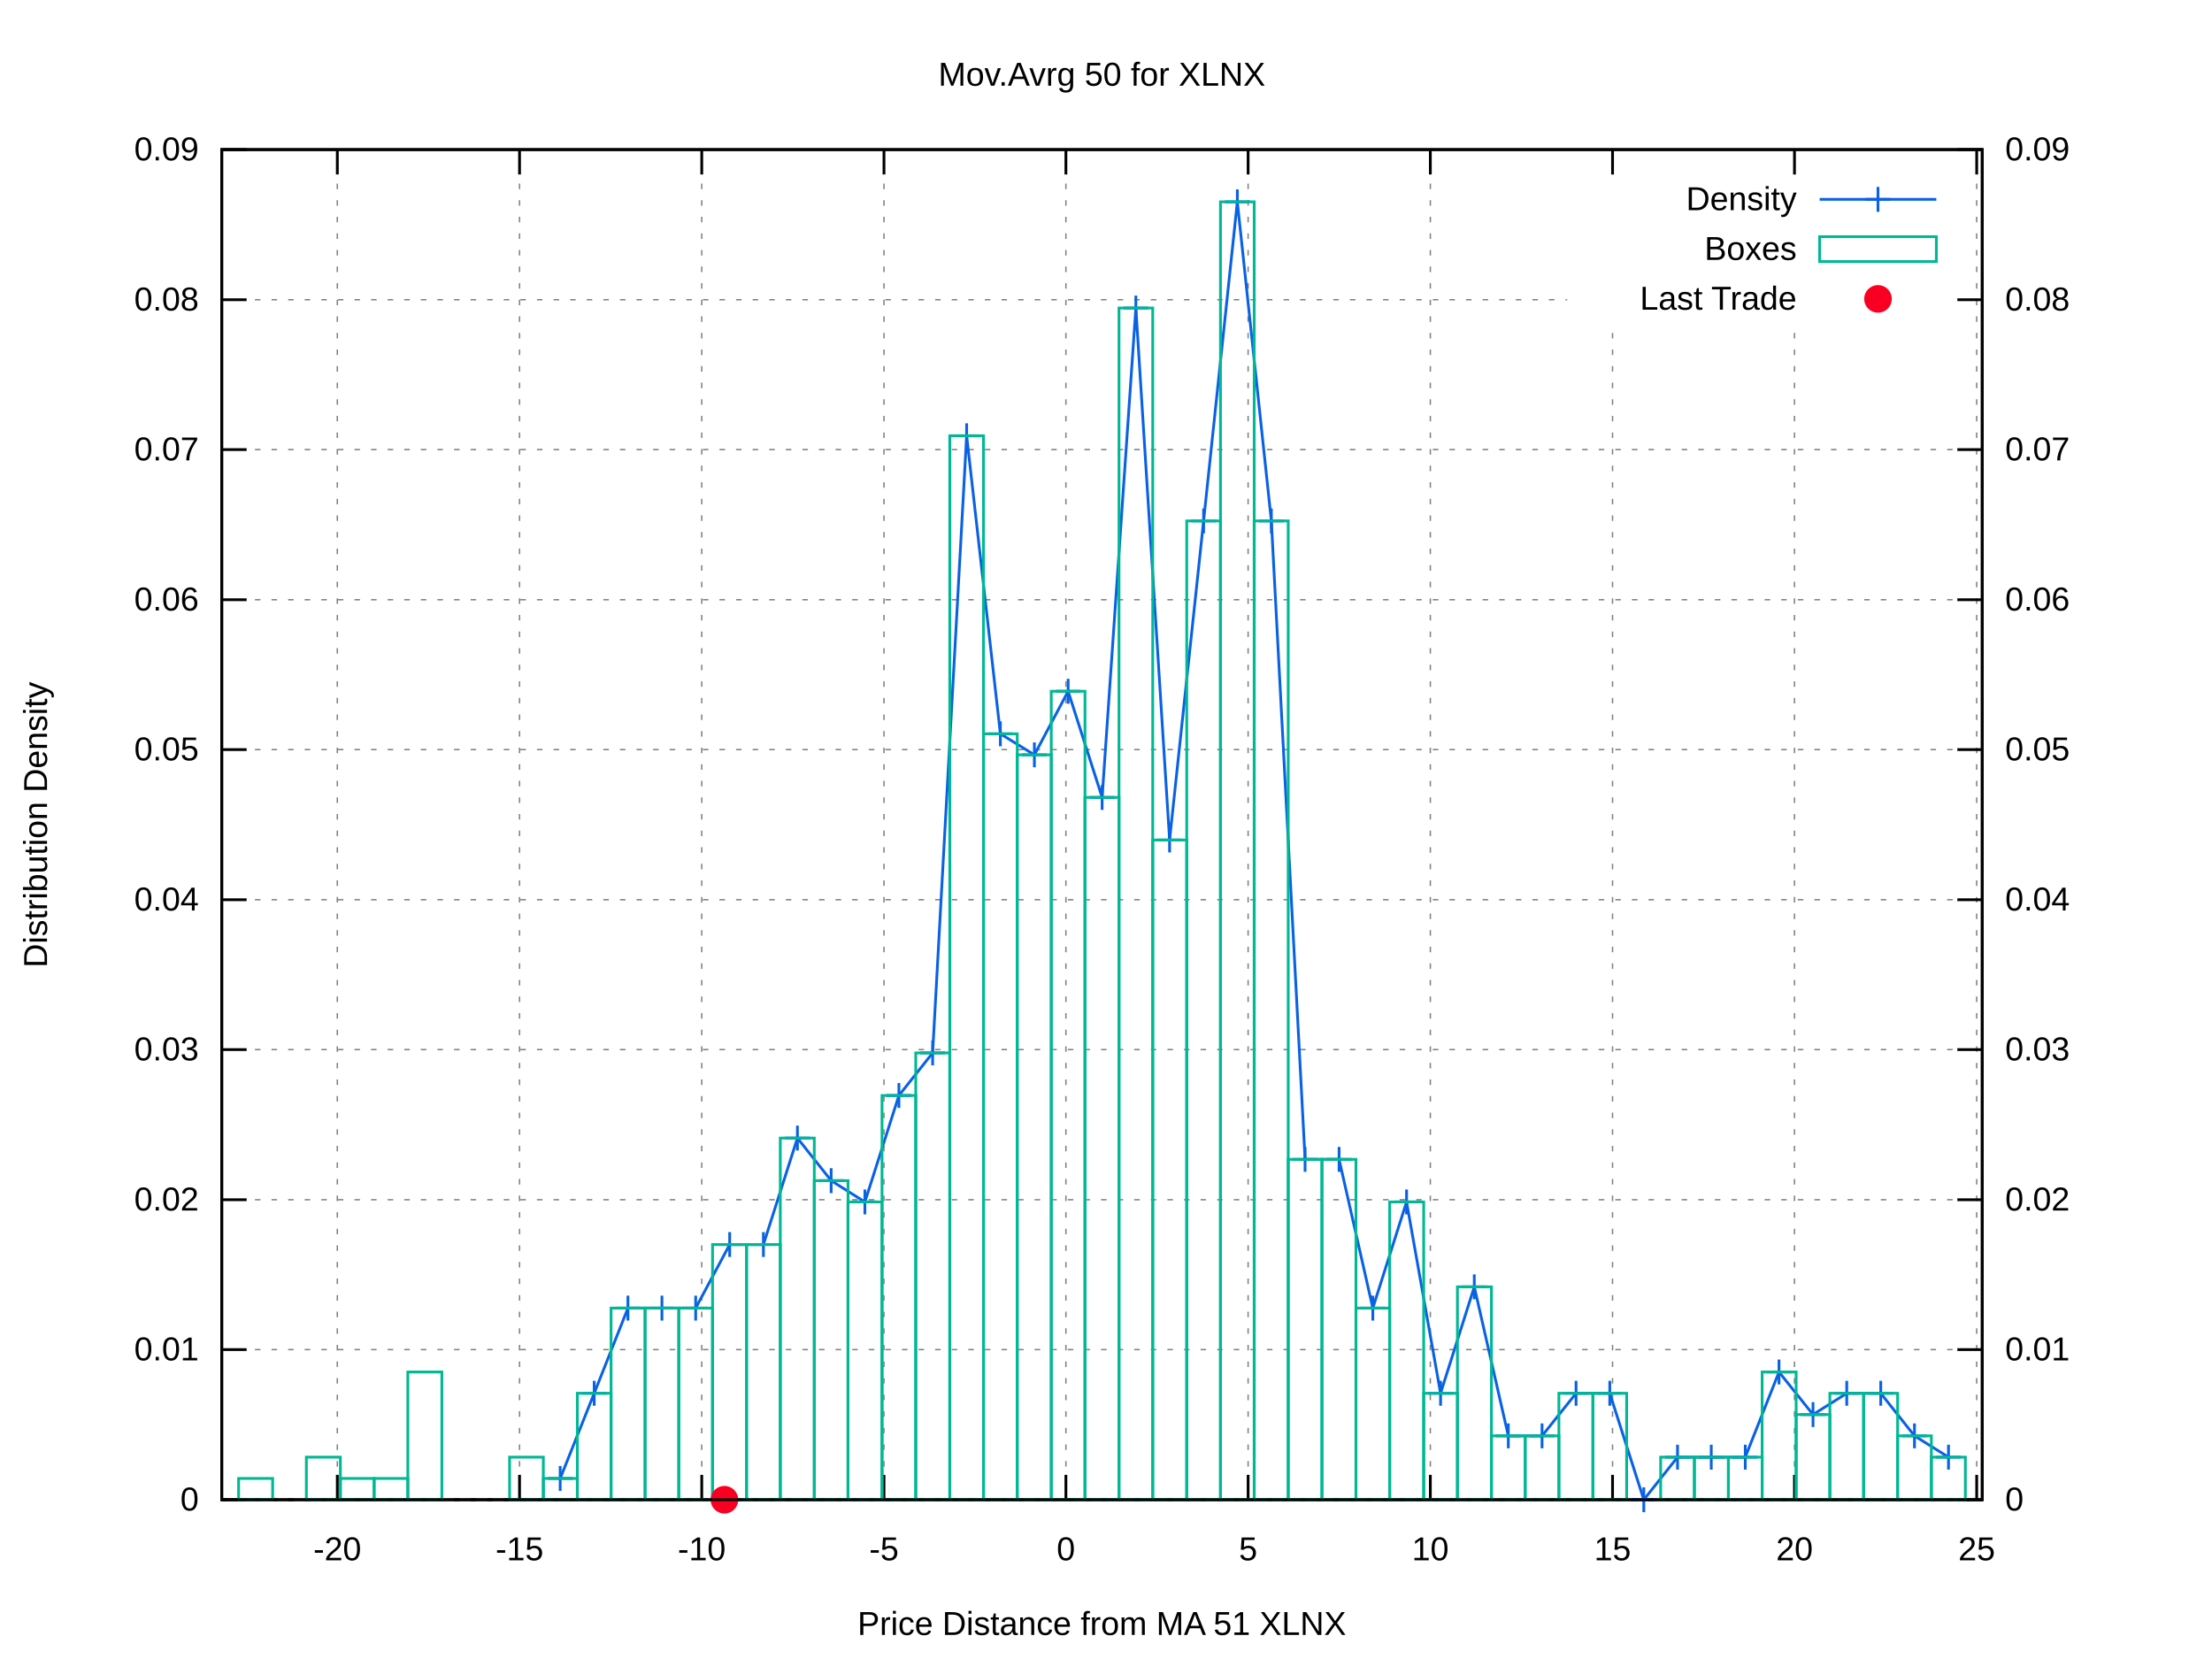
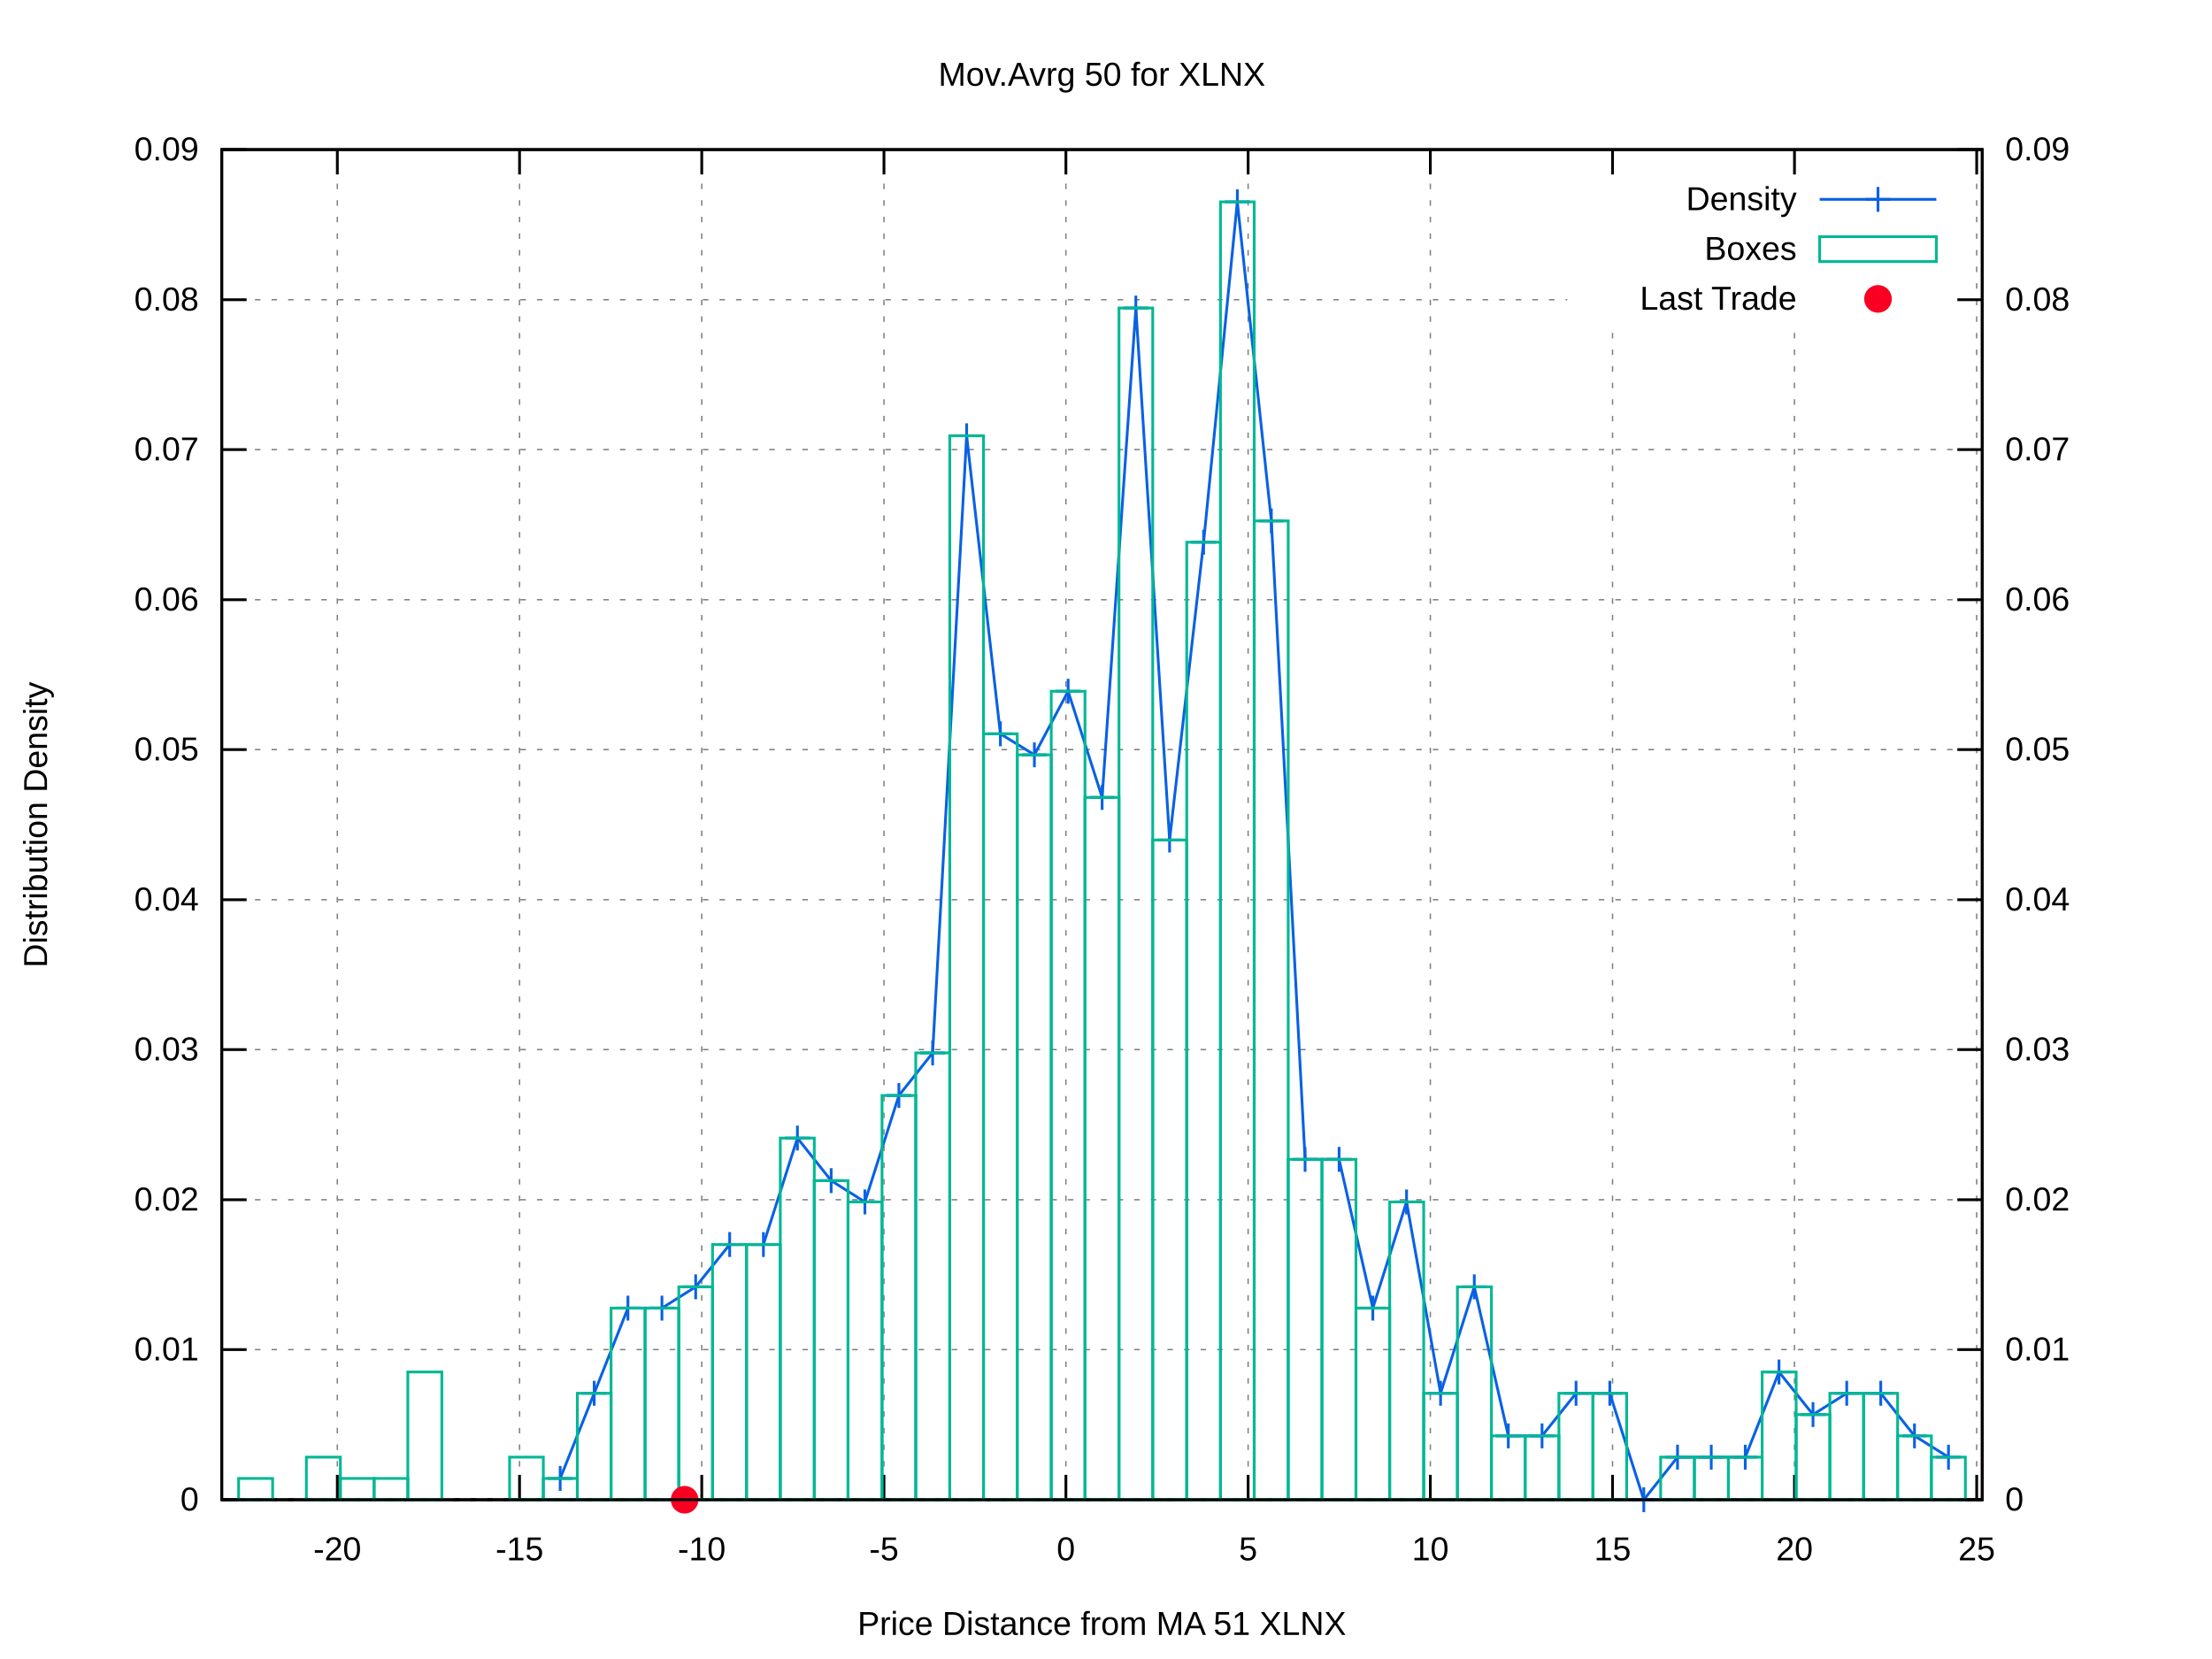
<svg xmlns="http://www.w3.org/2000/svg" xmlns:xlink="http://www.w3.org/1999/xlink" viewBox="0 0 800 600">
  <g id="gnuplot_canvas">
    <rect x="0" y="0" width="800" height="600" fill="#ffffff" />
    <defs>
      <circle id="gpDot" r="0.5" stroke-width="0.5" />
      <path id="gpPt0" stroke-width="0.222" stroke="currentColor" d="M-1,0 h2 M0,-1 v2" />
      <path id="gpPt1" stroke-width="0.222" stroke="currentColor" d="M-1,-1 L1,1 M1,-1 L-1,1" />
      <path id="gpPt2" stroke-width="0.222" stroke="currentColor" d="M-1,0 L1,0 M0,-1 L0,1 M-1,-1 L1,1 M-1,1 L1,-1" />
      <rect id="gpPt3" stroke-width="0.222" stroke="currentColor" x="-1" y="-1" width="2" height="2" />
      <rect id="gpPt4" stroke-width="0.222" stroke="currentColor" fill="currentColor" x="-1" y="-1" width="2" height="2" />
      <circle id="gpPt5" stroke-width="0.222" stroke="currentColor" cx="0" cy="0" r="1" />
      <use xlink:href="#gpPt5" id="gpPt6" fill="currentColor" stroke="none" />
      <path id="gpPt7" stroke-width="0.222" stroke="currentColor" d="M0,-1.33 L-1.33,0.67 L1.33,0.67 z" />
      <use xlink:href="#gpPt7" id="gpPt8" fill="currentColor" stroke="none" />
      <use xlink:href="#gpPt7" id="gpPt9" stroke="currentColor" transform="rotate(180)" />
      <use xlink:href="#gpPt9" id="gpPt10" fill="currentColor" stroke="none" />
      <use xlink:href="#gpPt3" id="gpPt11" stroke="currentColor" transform="rotate(45)" />
      <use xlink:href="#gpPt11" id="gpPt12" fill="currentColor" stroke="none" />
      <path id="gpPt13" stroke-width="0.222" stroke="currentColor" d="M0,1.330 L1.265,0.411 L0.782,-1.067 L-0.782,-1.076 L-1.265,0.411 z" />
      <use xlink:href="#gpPt13" id="gpPt14" fill="currentColor" stroke="none" />
      <filter id="textbox" filterUnits="objectBoundingBox" x="0" y="0" height="1" width="1">
        <feFlood flood-color="#FFFFFF" flood-opacity="1" result="bgnd" />
        <feComposite in="SourceGraphic" in2="bgnd" operator="atop" />
      </filter>
      <filter id="greybox" filterUnits="objectBoundingBox" x="0" y="0" height="1" width="1">
        <feFlood flood-color="lightgrey" flood-opacity="1" result="grey" />
        <feComposite in="SourceGraphic" in2="grey" operator="atop" />
      </filter>
    </defs>
    <g fill="none" color="#FFFFFF" stroke="black" stroke-width="1.00" stroke-linecap="butt" stroke-linejoin="miter">
</g>
    <g fill="none" color="black" stroke="currentColor" stroke-width="1.00" stroke-linecap="butt" stroke-linejoin="miter">
</g>
    <g fill="none" color="black" stroke="black" stroke-width="0.50" stroke-linecap="butt" stroke-linejoin="miter">
</g>
    <g fill="none" color="gray" stroke="currentColor" stroke-width="0.50" stroke-linecap="butt" stroke-linejoin="miter">
      <path stroke="gray" stroke-dasharray="2,4" class="gridline" d="M80.2,542.4 L716.9,542.4  " />
    </g>
    <g fill="none" color="gray" stroke="gray" stroke-width="1.00" stroke-linecap="butt" stroke-linejoin="miter">
</g>
    <g fill="none" color="black" stroke="currentColor" stroke-width="1.00" stroke-linecap="butt" stroke-linejoin="miter">
      <path stroke="black" d="M80.2,542.4 L89.2,542.4  " />
      <g transform="translate(71.9,546.3)" stroke="none" fill="black" font-family="arial" font-size="12.00" text-anchor="end">
        <text>
          <tspan font-family="arial"> 0</tspan>
        </text>
      </g>
    </g>
    <g fill="none" color="black" stroke="currentColor" stroke-width="1.00" stroke-linecap="butt" stroke-linejoin="miter">
</g>
    <g fill="none" color="black" stroke="black" stroke-width="0.50" stroke-linecap="butt" stroke-linejoin="miter">
</g>
    <g fill="none" color="gray" stroke="currentColor" stroke-width="0.50" stroke-linecap="butt" stroke-linejoin="miter">
      <path stroke="gray" stroke-dasharray="2,4" class="gridline" d="M80.2,488.1 L716.9,488.1  " />
    </g>
    <g fill="none" color="gray" stroke="gray" stroke-width="1.00" stroke-linecap="butt" stroke-linejoin="miter">
</g>
    <g fill="none" color="black" stroke="currentColor" stroke-width="1.00" stroke-linecap="butt" stroke-linejoin="miter">
      <path stroke="black" d="M80.2,488.1 L89.2,488.1  " />
      <g transform="translate(71.9,492.0)" stroke="none" fill="black" font-family="arial" font-size="12.00" text-anchor="end">
        <text>
          <tspan font-family="arial"> 0.01</tspan>
        </text>
      </g>
    </g>
    <g fill="none" color="black" stroke="currentColor" stroke-width="1.00" stroke-linecap="butt" stroke-linejoin="miter">
</g>
    <g fill="none" color="black" stroke="black" stroke-width="0.50" stroke-linecap="butt" stroke-linejoin="miter">
</g>
    <g fill="none" color="gray" stroke="currentColor" stroke-width="0.50" stroke-linecap="butt" stroke-linejoin="miter">
      <path stroke="gray" stroke-dasharray="2,4" class="gridline" d="M80.2,433.9 L716.9,433.9  " />
    </g>
    <g fill="none" color="gray" stroke="gray" stroke-width="1.00" stroke-linecap="butt" stroke-linejoin="miter">
</g>
    <g fill="none" color="black" stroke="currentColor" stroke-width="1.00" stroke-linecap="butt" stroke-linejoin="miter">
      <path stroke="black" d="M80.2,433.9 L89.2,433.9  " />
      <g transform="translate(71.9,437.8)" stroke="none" fill="black" font-family="arial" font-size="12.00" text-anchor="end">
        <text>
          <tspan font-family="arial"> 0.02</tspan>
        </text>
      </g>
    </g>
    <g fill="none" color="black" stroke="currentColor" stroke-width="1.00" stroke-linecap="butt" stroke-linejoin="miter">
</g>
    <g fill="none" color="black" stroke="black" stroke-width="0.50" stroke-linecap="butt" stroke-linejoin="miter">
</g>
    <g fill="none" color="gray" stroke="currentColor" stroke-width="0.50" stroke-linecap="butt" stroke-linejoin="miter">
      <path stroke="gray" stroke-dasharray="2,4" class="gridline" d="M80.2,379.6 L716.9,379.6  " />
    </g>
    <g fill="none" color="gray" stroke="gray" stroke-width="1.00" stroke-linecap="butt" stroke-linejoin="miter">
</g>
    <g fill="none" color="black" stroke="currentColor" stroke-width="1.00" stroke-linecap="butt" stroke-linejoin="miter">
      <path stroke="black" d="M80.2,379.6 L89.2,379.6  " />
      <g transform="translate(71.9,383.5)" stroke="none" fill="black" font-family="arial" font-size="12.00" text-anchor="end">
        <text>
          <tspan font-family="arial"> 0.03</tspan>
        </text>
      </g>
    </g>
    <g fill="none" color="black" stroke="currentColor" stroke-width="1.00" stroke-linecap="butt" stroke-linejoin="miter">
</g>
    <g fill="none" color="black" stroke="black" stroke-width="0.50" stroke-linecap="butt" stroke-linejoin="miter">
</g>
    <g fill="none" color="gray" stroke="currentColor" stroke-width="0.50" stroke-linecap="butt" stroke-linejoin="miter">
      <path stroke="gray" stroke-dasharray="2,4" class="gridline" d="M80.2,325.4 L716.9,325.4  " />
    </g>
    <g fill="none" color="gray" stroke="gray" stroke-width="1.00" stroke-linecap="butt" stroke-linejoin="miter">
</g>
    <g fill="none" color="black" stroke="currentColor" stroke-width="1.00" stroke-linecap="butt" stroke-linejoin="miter">
      <path stroke="black" d="M80.2,325.4 L89.2,325.4  " />
      <g transform="translate(71.9,329.3)" stroke="none" fill="black" font-family="arial" font-size="12.00" text-anchor="end">
        <text>
          <tspan font-family="arial"> 0.04</tspan>
        </text>
      </g>
    </g>
    <g fill="none" color="black" stroke="currentColor" stroke-width="1.00" stroke-linecap="butt" stroke-linejoin="miter">
</g>
    <g fill="none" color="black" stroke="black" stroke-width="0.50" stroke-linecap="butt" stroke-linejoin="miter">
</g>
    <g fill="none" color="gray" stroke="currentColor" stroke-width="0.50" stroke-linecap="butt" stroke-linejoin="miter">
      <path stroke="gray" stroke-dasharray="2,4" class="gridline" d="M80.2,271.1 L716.9,271.1  " />
    </g>
    <g fill="none" color="gray" stroke="gray" stroke-width="1.00" stroke-linecap="butt" stroke-linejoin="miter">
</g>
    <g fill="none" color="black" stroke="currentColor" stroke-width="1.00" stroke-linecap="butt" stroke-linejoin="miter">
      <path stroke="black" d="M80.2,271.1 L89.2,271.1  " />
      <g transform="translate(71.9,275.0)" stroke="none" fill="black" font-family="arial" font-size="12.00" text-anchor="end">
        <text>
          <tspan font-family="arial"> 0.05</tspan>
        </text>
      </g>
    </g>
    <g fill="none" color="black" stroke="currentColor" stroke-width="1.00" stroke-linecap="butt" stroke-linejoin="miter">
</g>
    <g fill="none" color="black" stroke="black" stroke-width="0.50" stroke-linecap="butt" stroke-linejoin="miter">
</g>
    <g fill="none" color="gray" stroke="currentColor" stroke-width="0.50" stroke-linecap="butt" stroke-linejoin="miter">
      <path stroke="gray" stroke-dasharray="2,4" class="gridline" d="M80.2,216.9 L716.9,216.9  " />
    </g>
    <g fill="none" color="gray" stroke="gray" stroke-width="1.00" stroke-linecap="butt" stroke-linejoin="miter">
</g>
    <g fill="none" color="black" stroke="currentColor" stroke-width="1.00" stroke-linecap="butt" stroke-linejoin="miter">
      <path stroke="black" d="M80.2,216.9 L89.2,216.9  " />
      <g transform="translate(71.9,220.8)" stroke="none" fill="black" font-family="arial" font-size="12.00" text-anchor="end">
        <text>
          <tspan font-family="arial"> 0.06</tspan>
        </text>
      </g>
    </g>
    <g fill="none" color="black" stroke="currentColor" stroke-width="1.00" stroke-linecap="butt" stroke-linejoin="miter">
</g>
    <g fill="none" color="black" stroke="black" stroke-width="0.50" stroke-linecap="butt" stroke-linejoin="miter">
</g>
    <g fill="none" color="gray" stroke="currentColor" stroke-width="0.50" stroke-linecap="butt" stroke-linejoin="miter">
      <path stroke="gray" stroke-dasharray="2,4" class="gridline" d="M80.2,162.6 L716.9,162.6  " />
    </g>
    <g fill="none" color="gray" stroke="gray" stroke-width="1.00" stroke-linecap="butt" stroke-linejoin="miter">
</g>
    <g fill="none" color="black" stroke="currentColor" stroke-width="1.00" stroke-linecap="butt" stroke-linejoin="miter">
      <path stroke="black" d="M80.2,162.6 L89.2,162.6  " />
      <g transform="translate(71.9,166.5)" stroke="none" fill="black" font-family="arial" font-size="12.00" text-anchor="end">
        <text>
          <tspan font-family="arial"> 0.07</tspan>
        </text>
      </g>
    </g>
    <g fill="none" color="black" stroke="currentColor" stroke-width="1.00" stroke-linecap="butt" stroke-linejoin="miter">
</g>
    <g fill="none" color="black" stroke="black" stroke-width="0.50" stroke-linecap="butt" stroke-linejoin="miter">
</g>
    <g fill="none" color="gray" stroke="currentColor" stroke-width="0.50" stroke-linecap="butt" stroke-linejoin="miter">
      <path stroke="gray" stroke-dasharray="2,4" class="gridline" d="M80.2,108.4 L566.8,108.4 M708.6,108.4 L716.9,108.4  " />
    </g>
    <g fill="none" color="gray" stroke="gray" stroke-width="1.00" stroke-linecap="butt" stroke-linejoin="miter">
</g>
    <g fill="none" color="black" stroke="currentColor" stroke-width="1.00" stroke-linecap="butt" stroke-linejoin="miter">
      <path stroke="black" d="M80.2,108.4 L89.2,108.4  " />
      <g transform="translate(71.9,112.3)" stroke="none" fill="black" font-family="arial" font-size="12.00" text-anchor="end">
        <text>
          <tspan font-family="arial"> 0.08</tspan>
        </text>
      </g>
    </g>
    <g fill="none" color="black" stroke="currentColor" stroke-width="1.00" stroke-linecap="butt" stroke-linejoin="miter">
</g>
    <g fill="none" color="black" stroke="black" stroke-width="0.50" stroke-linecap="butt" stroke-linejoin="miter">
</g>
    <g fill="none" color="gray" stroke="currentColor" stroke-width="0.50" stroke-linecap="butt" stroke-linejoin="miter">
      <path stroke="gray" stroke-dasharray="2,4" class="gridline" d="M80.2,54.1 L716.9,54.1  " />
    </g>
    <g fill="none" color="gray" stroke="gray" stroke-width="1.00" stroke-linecap="butt" stroke-linejoin="miter">
</g>
    <g fill="none" color="black" stroke="currentColor" stroke-width="1.00" stroke-linecap="butt" stroke-linejoin="miter">
      <path stroke="black" d="M80.2,54.1 L89.2,54.1  " />
      <g transform="translate(71.9,58.0)" stroke="none" fill="black" font-family="arial" font-size="12.00" text-anchor="end">
        <text>
          <tspan font-family="arial"> 0.09</tspan>
        </text>
      </g>
    </g>
    <g fill="none" color="black" stroke="currentColor" stroke-width="1.00" stroke-linecap="butt" stroke-linejoin="miter">
</g>
    <g fill="none" color="black" stroke="black" stroke-width="0.50" stroke-linecap="butt" stroke-linejoin="miter">
</g>
    <g fill="none" color="gray" stroke="currentColor" stroke-width="0.50" stroke-linecap="butt" stroke-linejoin="miter">
      <path stroke="gray" stroke-dasharray="2,4" class="gridline" d="M122.0,542.4 L122.0,54.1  " />
    </g>
    <g fill="none" color="gray" stroke="gray" stroke-width="1.00" stroke-linecap="butt" stroke-linejoin="miter">
</g>
    <g fill="none" color="black" stroke="currentColor" stroke-width="1.00" stroke-linecap="butt" stroke-linejoin="miter">
      <path stroke="black" d="M122.0,542.4 L122.0,533.4 M122.0,54.1 L122.0,63.1  " />
      <g transform="translate(122.0,564.3)" stroke="none" fill="black" font-family="arial" font-size="12.00" text-anchor="middle">
        <text>
          <tspan font-family="arial">-20</tspan>
        </text>
      </g>
    </g>
    <g fill="none" color="black" stroke="currentColor" stroke-width="1.00" stroke-linecap="butt" stroke-linejoin="miter">
</g>
    <g fill="none" color="black" stroke="black" stroke-width="0.50" stroke-linecap="butt" stroke-linejoin="miter">
</g>
    <g fill="none" color="gray" stroke="currentColor" stroke-width="0.50" stroke-linecap="butt" stroke-linejoin="miter">
      <path stroke="gray" stroke-dasharray="2,4" class="gridline" d="M187.9,542.4 L187.9,54.1  " />
    </g>
    <g fill="none" color="gray" stroke="gray" stroke-width="1.00" stroke-linecap="butt" stroke-linejoin="miter">
</g>
    <g fill="none" color="black" stroke="currentColor" stroke-width="1.00" stroke-linecap="butt" stroke-linejoin="miter">
      <path stroke="black" d="M187.9,542.4 L187.9,533.4 M187.9,54.1 L187.9,63.1  " />
      <g transform="translate(187.9,564.3)" stroke="none" fill="black" font-family="arial" font-size="12.00" text-anchor="middle">
        <text>
          <tspan font-family="arial">-15</tspan>
        </text>
      </g>
    </g>
    <g fill="none" color="black" stroke="currentColor" stroke-width="1.00" stroke-linecap="butt" stroke-linejoin="miter">
</g>
    <g fill="none" color="black" stroke="black" stroke-width="0.50" stroke-linecap="butt" stroke-linejoin="miter">
</g>
    <g fill="none" color="gray" stroke="currentColor" stroke-width="0.50" stroke-linecap="butt" stroke-linejoin="miter">
      <path stroke="gray" stroke-dasharray="2,4" class="gridline" d="M253.8,542.4 L253.8,54.1  " />
    </g>
    <g fill="none" color="gray" stroke="gray" stroke-width="1.00" stroke-linecap="butt" stroke-linejoin="miter">
</g>
    <g fill="none" color="black" stroke="currentColor" stroke-width="1.00" stroke-linecap="butt" stroke-linejoin="miter">
      <path stroke="black" d="M253.8,542.4 L253.8,533.4 M253.8,54.1 L253.8,63.1  " />
      <g transform="translate(253.8,564.3)" stroke="none" fill="black" font-family="arial" font-size="12.00" text-anchor="middle">
        <text>
          <tspan font-family="arial">-10</tspan>
        </text>
      </g>
    </g>
    <g fill="none" color="black" stroke="currentColor" stroke-width="1.00" stroke-linecap="butt" stroke-linejoin="miter">
</g>
    <g fill="none" color="black" stroke="black" stroke-width="0.50" stroke-linecap="butt" stroke-linejoin="miter">
</g>
    <g fill="none" color="gray" stroke="currentColor" stroke-width="0.50" stroke-linecap="butt" stroke-linejoin="miter">
      <path stroke="gray" stroke-dasharray="2,4" class="gridline" d="M319.7,542.4 L319.7,54.1  " />
    </g>
    <g fill="none" color="gray" stroke="gray" stroke-width="1.00" stroke-linecap="butt" stroke-linejoin="miter">
</g>
    <g fill="none" color="black" stroke="currentColor" stroke-width="1.00" stroke-linecap="butt" stroke-linejoin="miter">
      <path stroke="black" d="M319.7,542.4 L319.7,533.4 M319.7,54.1 L319.7,63.1  " />
      <g transform="translate(319.7,564.3)" stroke="none" fill="black" font-family="arial" font-size="12.00" text-anchor="middle">
        <text>
          <tspan font-family="arial">-5</tspan>
        </text>
      </g>
    </g>
    <g fill="none" color="black" stroke="currentColor" stroke-width="1.00" stroke-linecap="butt" stroke-linejoin="miter">
</g>
    <g fill="none" color="black" stroke="black" stroke-width="0.50" stroke-linecap="butt" stroke-linejoin="miter">
</g>
    <g fill="none" color="gray" stroke="currentColor" stroke-width="0.50" stroke-linecap="butt" stroke-linejoin="miter">
      <path stroke="gray" stroke-dasharray="2,4" class="gridline" d="M385.5,542.4 L385.5,54.1  " />
    </g>
    <g fill="none" color="gray" stroke="gray" stroke-width="1.00" stroke-linecap="butt" stroke-linejoin="miter">
</g>
    <g fill="none" color="black" stroke="currentColor" stroke-width="1.00" stroke-linecap="butt" stroke-linejoin="miter">
      <path stroke="black" d="M385.5,542.4 L385.5,533.4 M385.5,54.1 L385.5,63.1  " />
      <g transform="translate(385.5,564.3)" stroke="none" fill="black" font-family="arial" font-size="12.00" text-anchor="middle">
        <text>
          <tspan font-family="arial"> 0</tspan>
        </text>
      </g>
    </g>
    <g fill="none" color="black" stroke="currentColor" stroke-width="1.00" stroke-linecap="butt" stroke-linejoin="miter">
</g>
    <g fill="none" color="black" stroke="black" stroke-width="0.50" stroke-linecap="butt" stroke-linejoin="miter">
</g>
    <g fill="none" color="gray" stroke="currentColor" stroke-width="0.50" stroke-linecap="butt" stroke-linejoin="miter">
      <path stroke="gray" stroke-dasharray="2,4" class="gridline" d="M451.4,542.4 L451.4,54.1  " />
    </g>
    <g fill="none" color="gray" stroke="gray" stroke-width="1.00" stroke-linecap="butt" stroke-linejoin="miter">
</g>
    <g fill="none" color="black" stroke="currentColor" stroke-width="1.00" stroke-linecap="butt" stroke-linejoin="miter">
      <path stroke="black" d="M451.4,542.4 L451.4,533.4 M451.4,54.1 L451.4,63.1  " />
      <g transform="translate(451.4,564.3)" stroke="none" fill="black" font-family="arial" font-size="12.00" text-anchor="middle">
        <text>
          <tspan font-family="arial"> 5</tspan>
        </text>
      </g>
    </g>
    <g fill="none" color="black" stroke="currentColor" stroke-width="1.00" stroke-linecap="butt" stroke-linejoin="miter">
</g>
    <g fill="none" color="black" stroke="black" stroke-width="0.50" stroke-linecap="butt" stroke-linejoin="miter">
</g>
    <g fill="none" color="gray" stroke="currentColor" stroke-width="0.50" stroke-linecap="butt" stroke-linejoin="miter">
      <path stroke="gray" stroke-dasharray="2,4" class="gridline" d="M517.3,542.4 L517.3,54.1  " />
    </g>
    <g fill="none" color="gray" stroke="gray" stroke-width="1.00" stroke-linecap="butt" stroke-linejoin="miter">
</g>
    <g fill="none" color="black" stroke="currentColor" stroke-width="1.00" stroke-linecap="butt" stroke-linejoin="miter">
      <path stroke="black" d="M517.3,542.4 L517.3,533.4 M517.3,54.1 L517.3,63.1  " />
      <g transform="translate(517.3,564.3)" stroke="none" fill="black" font-family="arial" font-size="12.00" text-anchor="middle">
        <text>
          <tspan font-family="arial"> 10</tspan>
        </text>
      </g>
    </g>
    <g fill="none" color="black" stroke="currentColor" stroke-width="1.00" stroke-linecap="butt" stroke-linejoin="miter">
</g>
    <g fill="none" color="black" stroke="black" stroke-width="0.50" stroke-linecap="butt" stroke-linejoin="miter">
</g>
    <g fill="none" color="gray" stroke="currentColor" stroke-width="0.50" stroke-linecap="butt" stroke-linejoin="miter">
      <path stroke="gray" stroke-dasharray="2,4" class="gridline" d="M583.2,542.4 L583.2,117.1 M583.2,63.1 L583.2,54.1  " />
    </g>
    <g fill="none" color="gray" stroke="gray" stroke-width="1.00" stroke-linecap="butt" stroke-linejoin="miter">
</g>
    <g fill="none" color="black" stroke="currentColor" stroke-width="1.00" stroke-linecap="butt" stroke-linejoin="miter">
      <path stroke="black" d="M583.2,542.4 L583.2,533.4 M583.2,54.1 L583.2,63.1  " />
      <g transform="translate(583.2,564.3)" stroke="none" fill="black" font-family="arial" font-size="12.00" text-anchor="middle">
        <text>
          <tspan font-family="arial"> 15</tspan>
        </text>
      </g>
    </g>
    <g fill="none" color="black" stroke="currentColor" stroke-width="1.00" stroke-linecap="butt" stroke-linejoin="miter">
</g>
    <g fill="none" color="black" stroke="black" stroke-width="0.50" stroke-linecap="butt" stroke-linejoin="miter">
</g>
    <g fill="none" color="gray" stroke="currentColor" stroke-width="0.50" stroke-linecap="butt" stroke-linejoin="miter">
      <path stroke="gray" stroke-dasharray="2,4" class="gridline" d="M649.0,542.4 L649.0,117.1 M649.0,63.1 L649.0,54.1  " />
    </g>
    <g fill="none" color="gray" stroke="gray" stroke-width="1.00" stroke-linecap="butt" stroke-linejoin="miter">
</g>
    <g fill="none" color="black" stroke="currentColor" stroke-width="1.00" stroke-linecap="butt" stroke-linejoin="miter">
      <path stroke="black" d="M649.0,542.4 L649.0,533.4 M649.0,54.1 L649.0,63.1  " />
      <g transform="translate(649.0,564.3)" stroke="none" fill="black" font-family="arial" font-size="12.00" text-anchor="middle">
        <text>
          <tspan font-family="arial"> 20</tspan>
        </text>
      </g>
    </g>
    <g fill="none" color="black" stroke="currentColor" stroke-width="1.00" stroke-linecap="butt" stroke-linejoin="miter">
</g>
    <g fill="none" color="black" stroke="black" stroke-width="0.50" stroke-linecap="butt" stroke-linejoin="miter">
</g>
    <g fill="none" color="gray" stroke="currentColor" stroke-width="0.50" stroke-linecap="butt" stroke-linejoin="miter">
      <path stroke="gray" stroke-dasharray="2,4" class="gridline" d="M714.9,542.4 L714.9,54.1  " />
    </g>
    <g fill="none" color="gray" stroke="gray" stroke-width="1.00" stroke-linecap="butt" stroke-linejoin="miter">
</g>
    <g fill="none" color="black" stroke="currentColor" stroke-width="1.00" stroke-linecap="butt" stroke-linejoin="miter">
      <path stroke="black" d="M714.9,542.4 L714.9,533.4 M714.9,54.1 L714.9,63.1  " />
      <g transform="translate(714.9,564.3)" stroke="none" fill="black" font-family="arial" font-size="12.00" text-anchor="middle">
        <text>
          <tspan font-family="arial"> 25</tspan>
        </text>
      </g>
    </g>
    <g fill="none" color="black" stroke="currentColor" stroke-width="1.00" stroke-linecap="butt" stroke-linejoin="miter">
      <path stroke="black" d="M716.9,542.4 L707.9,542.4  " />
      <g transform="translate(725.2,546.3)" stroke="none" fill="black" font-family="arial" font-size="12.00" text-anchor="start">
        <text>
          <tspan font-family="arial"> 0</tspan>
        </text>
      </g>
    </g>
    <g fill="none" color="black" stroke="currentColor" stroke-width="1.00" stroke-linecap="butt" stroke-linejoin="miter">
      <path stroke="black" d="M716.9,488.1 L707.9,488.1  " />
      <g transform="translate(725.2,492.0)" stroke="none" fill="black" font-family="arial" font-size="12.00" text-anchor="start">
        <text>
          <tspan font-family="arial"> 0.01</tspan>
        </text>
      </g>
    </g>
    <g fill="none" color="black" stroke="currentColor" stroke-width="1.00" stroke-linecap="butt" stroke-linejoin="miter">
      <path stroke="black" d="M716.9,433.9 L707.9,433.9  " />
      <g transform="translate(725.2,437.8)" stroke="none" fill="black" font-family="arial" font-size="12.00" text-anchor="start">
        <text>
          <tspan font-family="arial"> 0.02</tspan>
        </text>
      </g>
    </g>
    <g fill="none" color="black" stroke="currentColor" stroke-width="1.00" stroke-linecap="butt" stroke-linejoin="miter">
      <path stroke="black" d="M716.9,379.6 L707.9,379.6  " />
      <g transform="translate(725.2,383.5)" stroke="none" fill="black" font-family="arial" font-size="12.00" text-anchor="start">
        <text>
          <tspan font-family="arial"> 0.03</tspan>
        </text>
      </g>
    </g>
    <g fill="none" color="black" stroke="currentColor" stroke-width="1.00" stroke-linecap="butt" stroke-linejoin="miter">
      <path stroke="black" d="M716.9,325.4 L707.9,325.4  " />
      <g transform="translate(725.2,329.3)" stroke="none" fill="black" font-family="arial" font-size="12.00" text-anchor="start">
        <text>
          <tspan font-family="arial"> 0.04</tspan>
        </text>
      </g>
    </g>
    <g fill="none" color="black" stroke="currentColor" stroke-width="1.00" stroke-linecap="butt" stroke-linejoin="miter">
      <path stroke="black" d="M716.9,271.1 L707.9,271.1  " />
      <g transform="translate(725.2,275.0)" stroke="none" fill="black" font-family="arial" font-size="12.00" text-anchor="start">
        <text>
          <tspan font-family="arial"> 0.05</tspan>
        </text>
      </g>
    </g>
    <g fill="none" color="black" stroke="currentColor" stroke-width="1.00" stroke-linecap="butt" stroke-linejoin="miter">
      <path stroke="black" d="M716.9,216.9 L707.9,216.9  " />
      <g transform="translate(725.2,220.8)" stroke="none" fill="black" font-family="arial" font-size="12.00" text-anchor="start">
        <text>
          <tspan font-family="arial"> 0.06</tspan>
        </text>
      </g>
    </g>
    <g fill="none" color="black" stroke="currentColor" stroke-width="1.00" stroke-linecap="butt" stroke-linejoin="miter">
      <path stroke="black" d="M716.9,162.6 L707.9,162.6  " />
      <g transform="translate(725.2,166.5)" stroke="none" fill="black" font-family="arial" font-size="12.00" text-anchor="start">
        <text>
          <tspan font-family="arial"> 0.07</tspan>
        </text>
      </g>
    </g>
    <g fill="none" color="black" stroke="currentColor" stroke-width="1.00" stroke-linecap="butt" stroke-linejoin="miter">
      <path stroke="black" d="M716.9,108.4 L707.9,108.4  " />
      <g transform="translate(725.2,112.3)" stroke="none" fill="black" font-family="arial" font-size="12.00" text-anchor="start">
        <text>
          <tspan font-family="arial"> 0.08</tspan>
        </text>
      </g>
    </g>
    <g fill="none" color="black" stroke="currentColor" stroke-width="1.00" stroke-linecap="butt" stroke-linejoin="miter">
      <path stroke="black" d="M716.9,54.1 L707.9,54.1  " />
      <g transform="translate(725.2,58.0)" stroke="none" fill="black" font-family="arial" font-size="12.00" text-anchor="start">
        <text>
          <tspan font-family="arial"> 0.09</tspan>
        </text>
      </g>
    </g>
    <g fill="none" color="black" stroke="currentColor" stroke-width="1.00" stroke-linecap="butt" stroke-linejoin="miter">
</g>
    <g fill="none" color="gray" stroke="currentColor" stroke-width="1.00" stroke-linecap="butt" stroke-linejoin="miter">
      <path stroke="black" stroke-dasharray="2,4" d="M80.2,542.4 L716.9,542.4  " />
    </g>
    <g fill="none" color="black" stroke="currentColor" stroke-width="1.00" stroke-linecap="butt" stroke-linejoin="miter">
      <path stroke="black" d="M80.2,54.1 L80.2,542.4 L716.9,542.4 L716.9,54.1 L80.2,54.1 Z  " />
    </g>
    <g fill="none" color="black" stroke="currentColor" stroke-width="1.00" stroke-linecap="butt" stroke-linejoin="miter">
      <g transform="translate(17.0,298.3) rotate(270)" stroke="none" fill="black" font-family="arial" font-size="12.00" text-anchor="middle">
        <text>
          <tspan font-family="arial">Distribution Density</tspan>
        </text>
      </g>
    </g>
    <g fill="none" color="black" stroke="currentColor" stroke-width="1.00" stroke-linecap="butt" stroke-linejoin="miter">
      <g transform="translate(398.5,591.3)" stroke="none" fill="black" font-family="arial" font-size="12.00" text-anchor="middle">
        <text>
          <tspan font-family="arial">Price Distance from MA 51 XLNX</tspan>
        </text>
      </g>
    </g>
    <g fill="none" color="black" stroke="currentColor" stroke-width="1.00" stroke-linecap="butt" stroke-linejoin="miter">
      <g transform="translate(398.5,31.0)" stroke="none" fill="black" font-family="arial" font-size="12.00" text-anchor="middle">
        <text>
          <tspan font-family="arial">Mov.Avrg 50 for XLNX </tspan>
        </text>
      </g>
    </g>
    <g id="gnuplot_plot_1">
      <g fill="none" color="black" stroke="currentColor" stroke-width="1.00" stroke-linecap="butt" stroke-linejoin="miter">
        <g transform="translate(649.8,76.0)" stroke="none" fill="black" font-family="arial" font-size="12.00" text-anchor="end">
          <text>
            <tspan font-family="arial">Density</tspan>
          </text>
        </g>
      </g>
      <g fill="none" color="black" stroke="currentColor" stroke-width="1.00" stroke-linecap="butt" stroke-linejoin="miter">
-         <path stroke="rgb(  9,  97, 228)" d="M658.1,72.1 L700.3,72.1 M202.6,534.7 L214.9,503.9 L227.1,473.1 L239.4,473.1 L251.6,473.1 L263.9,450.1   L276.1,450.1 L288.4,411.6 L300.6,427.0 L312.8,434.7 L325.1,396.2 L337.3,380.8 L349.6,157.6 L361.8,265.4   L374.1,273.0 L386.3,250.0 L398.6,288.4 L410.8,111.4 L423.0,303.8 L435.3,188.4 L447.5,73.0 L459.8,188.4   L472.0,419.3 L484.3,419.3 L496.5,473.1 L508.7,434.7 L521.0,503.9 L533.2,465.4 L545.5,519.3 L557.7,519.3   L570.0,503.9 L582.2,503.9 L594.5,542.4 L606.7,527.0 L618.9,527.0 L631.2,527.0 L643.4,496.2 L655.7,511.6   L667.9,503.9 L680.2,503.9 L692.4,519.3 L704.7,527.0  " />
+         <path stroke="rgb(  9,  97, 228)" d="M658.1,72.1 L700.3,72.1 M202.6,534.7 L214.9,503.9 L227.1,473.1 L239.4,473.1 L251.6,465.4 L263.9,450.1   L276.1,450.1 L288.4,411.6 L300.6,427.0 L312.8,434.7 L325.1,396.2 L337.3,380.8 L349.6,157.6 L361.8,265.4   L374.1,273.0 L386.3,250.0 L398.6,288.4 L410.8,111.4 L423.0,303.8 L435.3,196.1 L447.5,73.0 L459.8,188.4   L472.0,419.3 L484.3,419.3 L496.5,473.1 L508.7,434.7 L521.0,503.9 L533.2,465.4 L545.5,519.3 L557.7,519.3   L570.0,503.9 L582.2,503.9 L594.5,542.4 L606.7,527.0 L618.9,527.0 L631.2,527.0 L643.4,496.2 L655.7,511.6   L667.9,503.9 L680.2,503.9 L692.4,519.3 L704.7,527.0  " />
        <use xlink:href="#gpPt0" transform="translate(202.6,534.7) scale(4.50)" color="rgb(  9,  97, 228)" />
        <use xlink:href="#gpPt0" transform="translate(214.9,503.9) scale(4.50)" color="rgb(  9,  97, 228)" />
        <use xlink:href="#gpPt0" transform="translate(227.1,473.1) scale(4.50)" color="rgb(  9,  97, 228)" />
        <use xlink:href="#gpPt0" transform="translate(239.4,473.1) scale(4.50)" color="rgb(  9,  97, 228)" />
-         <use xlink:href="#gpPt0" transform="translate(251.6,473.1) scale(4.50)" color="rgb(  9,  97, 228)" />
+         <use xlink:href="#gpPt0" transform="translate(251.6,465.4) scale(4.50)" color="rgb(  9,  97, 228)" />
        <use xlink:href="#gpPt0" transform="translate(263.9,450.1) scale(4.50)" color="rgb(  9,  97, 228)" />
        <use xlink:href="#gpPt0" transform="translate(276.1,450.1) scale(4.50)" color="rgb(  9,  97, 228)" />
        <use xlink:href="#gpPt0" transform="translate(288.4,411.6) scale(4.50)" color="rgb(  9,  97, 228)" />
        <use xlink:href="#gpPt0" transform="translate(300.6,427.0) scale(4.50)" color="rgb(  9,  97, 228)" />
        <use xlink:href="#gpPt0" transform="translate(312.8,434.7) scale(4.50)" color="rgb(  9,  97, 228)" />
        <use xlink:href="#gpPt0" transform="translate(325.1,396.2) scale(4.50)" color="rgb(  9,  97, 228)" />
        <use xlink:href="#gpPt0" transform="translate(337.3,380.8) scale(4.50)" color="rgb(  9,  97, 228)" />
        <use xlink:href="#gpPt0" transform="translate(349.6,157.6) scale(4.50)" color="rgb(  9,  97, 228)" />
        <use xlink:href="#gpPt0" transform="translate(361.8,265.4) scale(4.50)" color="rgb(  9,  97, 228)" />
        <use xlink:href="#gpPt0" transform="translate(374.1,273.0) scale(4.50)" color="rgb(  9,  97, 228)" />
        <use xlink:href="#gpPt0" transform="translate(386.3,250.0) scale(4.50)" color="rgb(  9,  97, 228)" />
        <use xlink:href="#gpPt0" transform="translate(398.6,288.4) scale(4.50)" color="rgb(  9,  97, 228)" />
        <use xlink:href="#gpPt0" transform="translate(410.8,111.4) scale(4.50)" color="rgb(  9,  97, 228)" />
        <use xlink:href="#gpPt0" transform="translate(423.0,303.8) scale(4.50)" color="rgb(  9,  97, 228)" />
-         <use xlink:href="#gpPt0" transform="translate(435.3,188.4) scale(4.50)" color="rgb(  9,  97, 228)" />
+         <use xlink:href="#gpPt0" transform="translate(435.3,196.1) scale(4.50)" color="rgb(  9,  97, 228)" />
        <use xlink:href="#gpPt0" transform="translate(447.5,73.0) scale(4.50)" color="rgb(  9,  97, 228)" />
        <use xlink:href="#gpPt0" transform="translate(459.8,188.4) scale(4.50)" color="rgb(  9,  97, 228)" />
        <use xlink:href="#gpPt0" transform="translate(472.0,419.3) scale(4.50)" color="rgb(  9,  97, 228)" />
        <use xlink:href="#gpPt0" transform="translate(484.3,419.3) scale(4.50)" color="rgb(  9,  97, 228)" />
        <use xlink:href="#gpPt0" transform="translate(496.5,473.1) scale(4.50)" color="rgb(  9,  97, 228)" />
        <use xlink:href="#gpPt0" transform="translate(508.7,434.7) scale(4.50)" color="rgb(  9,  97, 228)" />
        <use xlink:href="#gpPt0" transform="translate(521.0,503.9) scale(4.50)" color="rgb(  9,  97, 228)" />
        <use xlink:href="#gpPt0" transform="translate(533.2,465.4) scale(4.50)" color="rgb(  9,  97, 228)" />
        <use xlink:href="#gpPt0" transform="translate(545.5,519.3) scale(4.50)" color="rgb(  9,  97, 228)" />
        <use xlink:href="#gpPt0" transform="translate(557.7,519.3) scale(4.50)" color="rgb(  9,  97, 228)" />
        <use xlink:href="#gpPt0" transform="translate(570.0,503.9) scale(4.50)" color="rgb(  9,  97, 228)" />
        <use xlink:href="#gpPt0" transform="translate(582.2,503.9) scale(4.50)" color="rgb(  9,  97, 228)" />
        <use xlink:href="#gpPt0" transform="translate(594.5,542.4) scale(4.50)" color="rgb(  9,  97, 228)" />
        <use xlink:href="#gpPt0" transform="translate(606.7,527.0) scale(4.50)" color="rgb(  9,  97, 228)" />
        <use xlink:href="#gpPt0" transform="translate(618.9,527.0) scale(4.50)" color="rgb(  9,  97, 228)" />
        <use xlink:href="#gpPt0" transform="translate(631.2,527.0) scale(4.50)" color="rgb(  9,  97, 228)" />
        <use xlink:href="#gpPt0" transform="translate(643.4,496.2) scale(4.50)" color="rgb(  9,  97, 228)" />
        <use xlink:href="#gpPt0" transform="translate(655.7,511.6) scale(4.50)" color="rgb(  9,  97, 228)" />
        <use xlink:href="#gpPt0" transform="translate(667.9,503.9) scale(4.50)" color="rgb(  9,  97, 228)" />
        <use xlink:href="#gpPt0" transform="translate(680.2,503.9) scale(4.50)" color="rgb(  9,  97, 228)" />
        <use xlink:href="#gpPt0" transform="translate(692.4,519.3) scale(4.50)" color="rgb(  9,  97, 228)" />
        <use xlink:href="#gpPt0" transform="translate(704.7,527.0) scale(4.50)" color="rgb(  9,  97, 228)" />
        <use xlink:href="#gpPt0" transform="translate(679.2,72.1) scale(4.50)" color="rgb(  9,  97, 228)" />
      </g>
    </g>
    <g id="gnuplot_plot_2">
      <g fill="none" color="black" stroke="currentColor" stroke-width="1.00" stroke-linecap="butt" stroke-linejoin="miter">
        <g transform="translate(649.8,94.0)" stroke="none" fill="black" font-family="arial" font-size="12.00" text-anchor="end">
          <text>
            <tspan font-family="arial">Boxes</tspan>
          </text>
        </g>
      </g>
      <g fill="none" color="black" stroke="currentColor" stroke-width="1.00" stroke-linecap="butt" stroke-linejoin="miter">
        <path stroke="rgb(  0, 184, 148)" d="M658.1,94.6 L700.3,94.6 L700.3,85.6 L658.1,85.6 L658.1,94.6 Z  " />
        <path stroke="rgb(  0, 184, 148)" d="M86.3,542.4 L86.3,534.7 L98.6,534.7 L98.6,542.4 L86.3,542.4 Z  " />
        <path stroke="rgb(  0, 184, 148)" d="M110.8,542.4 L110.8,527.0 L123.1,527.0 L123.1,542.4 L110.8,542.4 Z  " />
        <path stroke="rgb(  0, 184, 148)" d="M123.1,542.4 L123.1,534.7 L135.3,534.7 L135.3,542.4 L123.1,542.4 Z  " />
        <path stroke="rgb(  0, 184, 148)" d="M135.3,542.4 L135.3,534.7 L147.5,534.7 L147.5,542.4 L135.3,542.4 Z  " />
        <path stroke="rgb(  0, 184, 148)" d="M147.5,542.4 L147.5,496.2 L159.8,496.2 L159.8,542.4 L147.5,542.4 Z  " />
        <path stroke="rgb(  0, 184, 148)" d="M184.3,542.4 L184.3,527.0 L196.5,527.0 L196.5,542.4 L184.3,542.4 Z  " />
        <path stroke="rgb(  0, 184, 148)" d="M196.5,542.4 L196.5,534.7 L208.8,534.7 L208.8,542.4 L196.5,542.4 Z  " />
        <path stroke="rgb(  0, 184, 148)" d="M208.8,542.4 L208.8,503.9 L221.0,503.9 L221.0,542.4 L208.8,542.4 Z  " />
        <path stroke="rgb(  0, 184, 148)" d="M221.0,542.4 L221.0,473.1 L233.3,473.1 L233.3,542.4 L221.0,542.4 Z  " />
        <path stroke="rgb(  0, 184, 148)" d="M233.3,542.4 L233.3,473.1 L245.5,473.1 L245.5,542.4 L233.3,542.4 Z  " />
-         <path stroke="rgb(  0, 184, 148)" d="M245.5,542.4 L245.5,473.1 L257.7,473.1 L257.7,542.4 L245.5,542.4 Z  " />
+         <path stroke="rgb(  0, 184, 148)" d="M245.5,542.4 L245.5,465.4 L257.7,465.4 L257.7,542.4 L245.5,542.4 Z  " />
        <path stroke="rgb(  0, 184, 148)" d="M257.7,542.4 L257.7,450.1 L270.0,450.1 L270.0,542.4 L257.7,542.4 Z  " />
        <path stroke="rgb(  0, 184, 148)" d="M270.0,542.4 L270.0,450.1 L282.2,450.1 L282.2,542.4 L270.0,542.4 Z  " />
        <path stroke="rgb(  0, 184, 148)" d="M282.2,542.4 L282.2,411.6 L294.5,411.6 L294.5,542.4 L282.2,542.4 Z  " />
        <path stroke="rgb(  0, 184, 148)" d="M294.5,542.4 L294.5,427.0 L306.7,427.0 L306.7,542.4 L294.5,542.4 Z  " />
        <path stroke="rgb(  0, 184, 148)" d="M306.7,542.4 L306.7,434.7 L319.0,434.7 L319.0,542.4 L306.7,542.4 Z  " />
        <path stroke="rgb(  0, 184, 148)" d="M319.0,542.4 L319.0,396.2 L331.2,396.2 L331.2,542.4 L319.0,542.4 Z  " />
        <path stroke="rgb(  0, 184, 148)" d="M331.2,542.4 L331.2,380.8 L343.5,380.8 L343.5,542.4 L331.2,542.4 Z  " />
        <path stroke="rgb(  0, 184, 148)" d="M343.5,542.4 L343.5,157.6 L355.7,157.6 L355.7,542.4 L343.5,542.4 Z  " />
        <path stroke="rgb(  0, 184, 148)" d="M355.7,542.4 L355.7,265.4 L367.9,265.4 L367.9,542.4 L355.7,542.4 Z  " />
        <path stroke="rgb(  0, 184, 148)" d="M367.9,542.4 L367.9,273.0 L380.2,273.0 L380.2,542.4 L367.9,542.4 Z  " />
        <path stroke="rgb(  0, 184, 148)" d="M380.2,542.4 L380.2,250.0 L392.4,250.0 L392.4,542.4 L380.2,542.4 Z  " />
        <path stroke="rgb(  0, 184, 148)" d="M392.4,542.4 L392.4,288.4 L404.7,288.4 L404.7,542.4 L392.4,542.4 Z  " />
        <path stroke="rgb(  0, 184, 148)" d="M404.7,542.4 L404.7,111.4 L416.9,111.4 L416.9,542.4 L404.7,542.4 Z  " />
        <path stroke="rgb(  0, 184, 148)" d="M416.9,542.4 L416.9,303.8 L429.2,303.8 L429.2,542.4 L416.9,542.4 Z  " />
-         <path stroke="rgb(  0, 184, 148)" d="M429.2,542.4 L429.2,188.4 L441.4,188.4 L441.4,542.4 L429.2,542.4 Z  " />
+         <path stroke="rgb(  0, 184, 148)" d="M429.2,542.4 L429.2,196.1 L441.4,196.1 L441.4,542.4 L429.2,542.4 Z  " />
        <path stroke="rgb(  0, 184, 148)" d="M441.4,542.4 L441.4,73.0 L453.6,73.0 L453.6,542.4 L441.4,542.4 Z  " />
        <path stroke="rgb(  0, 184, 148)" d="M453.6,542.4 L453.6,188.4 L465.9,188.4 L465.9,542.4 L453.6,542.4 Z  " />
        <path stroke="rgb(  0, 184, 148)" d="M465.9,542.4 L465.9,419.3 L478.1,419.3 L478.1,542.4 L465.9,542.4 Z  " />
        <path stroke="rgb(  0, 184, 148)" d="M478.1,542.4 L478.1,419.3 L490.4,419.3 L490.4,542.4 L478.1,542.4 Z  " />
        <path stroke="rgb(  0, 184, 148)" d="M490.4,542.4 L490.4,473.1 L502.6,473.1 L502.6,542.4 L490.4,542.4 Z  " />
        <path stroke="rgb(  0, 184, 148)" d="M502.6,542.4 L502.6,434.7 L514.9,434.7 L514.9,542.4 L502.6,542.4 Z  " />
        <path stroke="rgb(  0, 184, 148)" d="M514.9,542.4 L514.9,503.9 L527.1,503.9 L527.1,542.4 L514.9,542.4 Z  " />
        <path stroke="rgb(  0, 184, 148)" d="M527.1,542.4 L527.1,465.4 L539.4,465.4 L539.4,542.4 L527.1,542.4 Z  " />
        <path stroke="rgb(  0, 184, 148)" d="M539.4,542.4 L539.4,519.3 L551.6,519.3 L551.6,542.4 L539.4,542.4 Z  " />
        <path stroke="rgb(  0, 184, 148)" d="M551.6,542.4 L551.6,519.3 L563.8,519.3 L563.8,542.4 L551.6,542.4 Z  " />
        <path stroke="rgb(  0, 184, 148)" d="M563.8,542.4 L563.8,503.9 L576.1,503.9 L576.1,542.4 L563.8,542.4 Z  " />
        <path stroke="rgb(  0, 184, 148)" d="M576.1,542.4 L576.1,503.9 L588.3,503.9 L588.3,542.4 L576.1,542.4 Z  " />
        <path stroke="rgb(  0, 184, 148)" d="M600.6,542.4 L600.6,527.0 L612.8,527.0 L612.8,542.4 L600.6,542.4 Z  " />
        <path stroke="rgb(  0, 184, 148)" d="M612.8,542.4 L612.8,527.0 L625.1,527.0 L625.1,542.4 L612.8,542.4 Z  " />
        <path stroke="rgb(  0, 184, 148)" d="M625.1,542.4 L625.1,527.0 L637.3,527.0 L637.3,542.4 L625.1,542.4 Z  " />
        <path stroke="rgb(  0, 184, 148)" d="M637.3,542.4 L637.3,496.2 L649.6,496.2 L649.6,542.4 L637.3,542.4 Z  " />
        <path stroke="rgb(  0, 184, 148)" d="M649.6,542.4 L649.6,511.6 L661.8,511.6 L661.8,542.4 L649.6,542.4 Z  " />
        <path stroke="rgb(  0, 184, 148)" d="M661.8,542.4 L661.8,503.9 L674.0,503.9 L674.0,542.4 L661.8,542.4 Z  " />
        <path stroke="rgb(  0, 184, 148)" d="M674.0,542.4 L674.0,503.9 L686.3,503.9 L686.3,542.4 L674.0,542.4 Z  " />
        <path stroke="rgb(  0, 184, 148)" d="M686.3,542.4 L686.3,519.3 L698.5,519.3 L698.5,542.4 L686.3,542.4 Z  " />
        <path stroke="rgb(  0, 184, 148)" d="M698.5,542.4 L698.5,527.0 L710.8,527.0 L710.8,542.4 L698.5,542.4 Z  " />
      </g>
    </g>
    <g id="gnuplot_plot_3">
      <g fill="none" color="black" stroke="currentColor" stroke-width="1.00" stroke-linecap="butt" stroke-linejoin="miter">
        <g transform="translate(649.8,112.0)" stroke="none" fill="black" font-family="arial" font-size="12.00" text-anchor="end">
          <text>
            <tspan font-family="arial">Last Trade</tspan>
          </text>
        </g>
      </g>
      <g fill="none" color="black" stroke="currentColor" stroke-width="1.00" stroke-linecap="butt" stroke-linejoin="miter">
-         <use xlink:href="#gpPt6" transform="translate(262.0,542.4) scale(4.50)" color="rgb(249,   0,  34)" />
+         <use xlink:href="#gpPt6" transform="translate(247.6,542.4) scale(4.50)" color="rgb(249,   0,  34)" />
        <use xlink:href="#gpPt6" transform="translate(679.2,108.1) scale(4.50)" color="rgb(249,   0,  34)" />
      </g>
    </g>
    <g fill="none" color="#FFFFFF" stroke="rgb(249,   0,  34)" stroke-width="2.00" stroke-linecap="butt" stroke-linejoin="miter">
</g>
    <g fill="none" color="black" stroke="currentColor" stroke-width="2.00" stroke-linecap="butt" stroke-linejoin="miter">
</g>
    <g fill="none" color="black" stroke="black" stroke-width="1.00" stroke-linecap="butt" stroke-linejoin="miter">
</g>
    <g fill="none" color="black" stroke="currentColor" stroke-width="1.00" stroke-linecap="butt" stroke-linejoin="miter">
      <path stroke="black" d="M80.2,54.1 L80.2,542.4 L716.9,542.4 L716.9,54.1 L80.2,54.1 Z  " />
    </g>
    <g fill="none" color="black" stroke="currentColor" stroke-width="1.00" stroke-linecap="butt" stroke-linejoin="miter">
</g>
  </g>
</svg>
